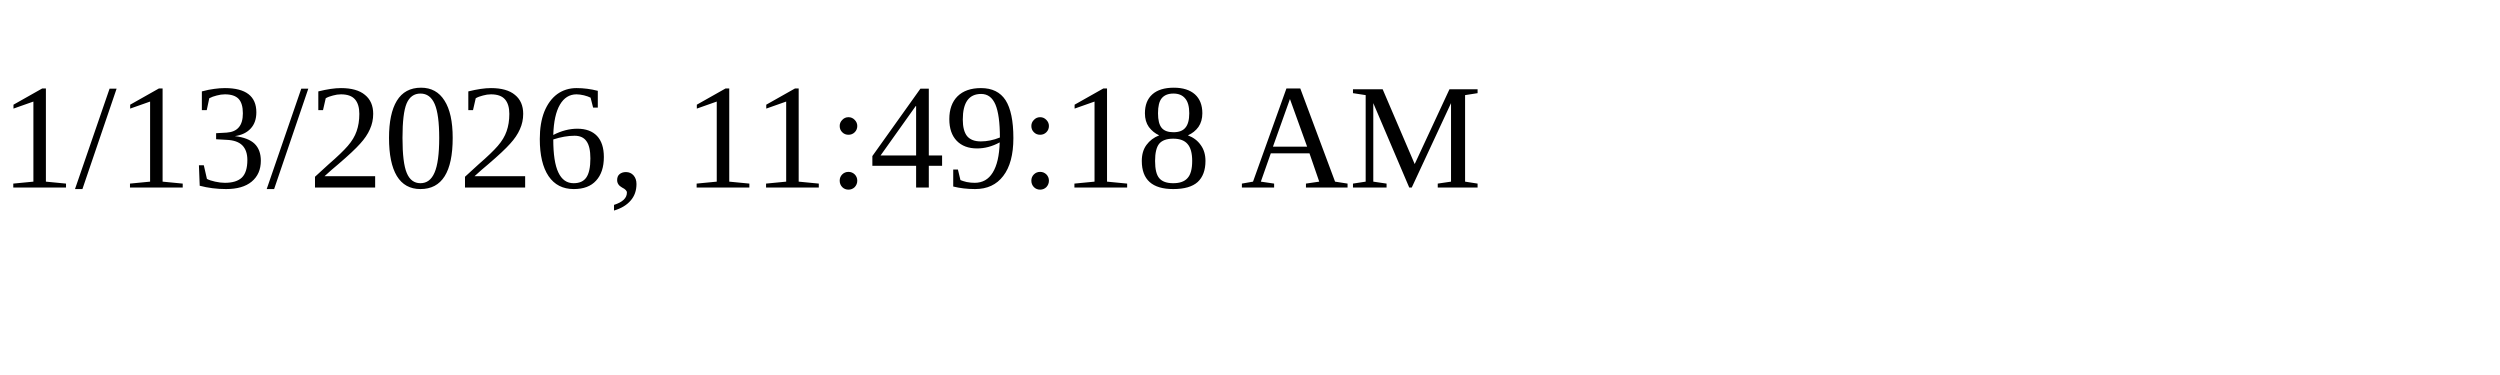
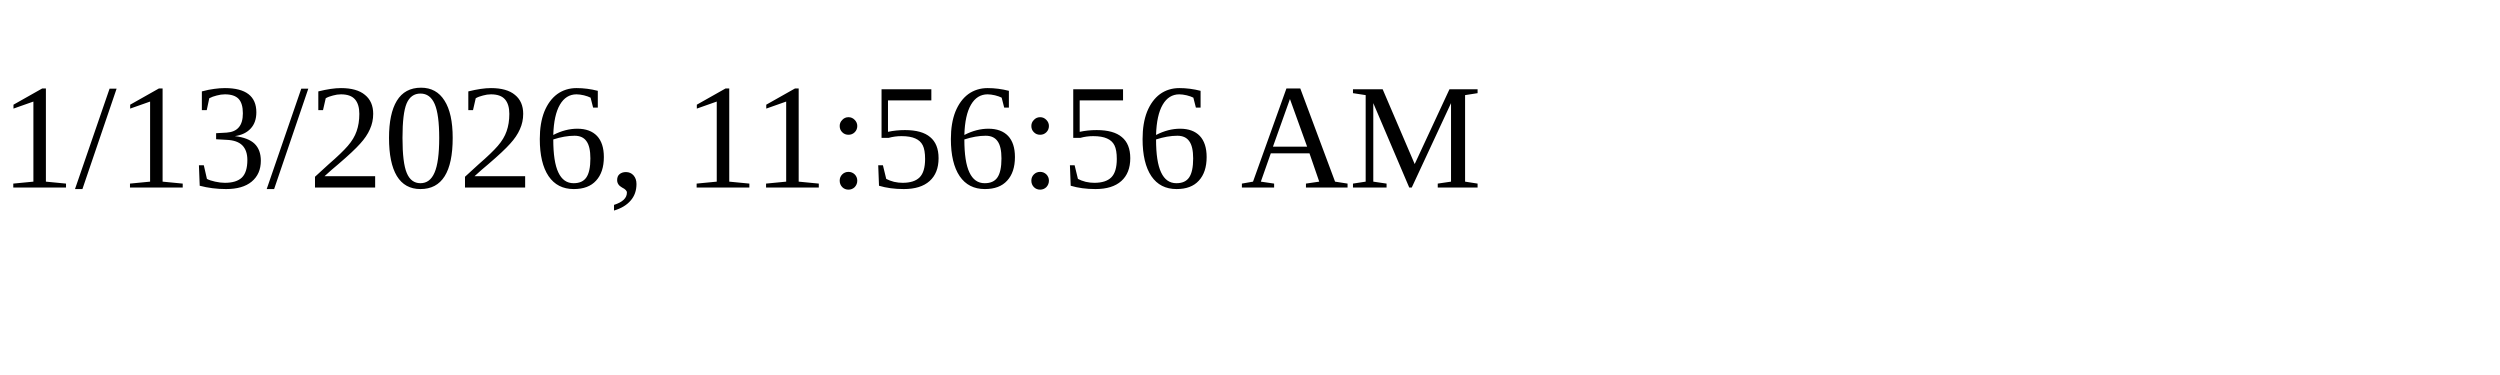
<svg xmlns="http://www.w3.org/2000/svg" height="30" width="200">
-   <text x="0" y="15">1/13/2026, 11:49:18 AM</text>
+   <text x="0" y="15">1/13/2026, 11:56:56 AM</text>
</svg>
